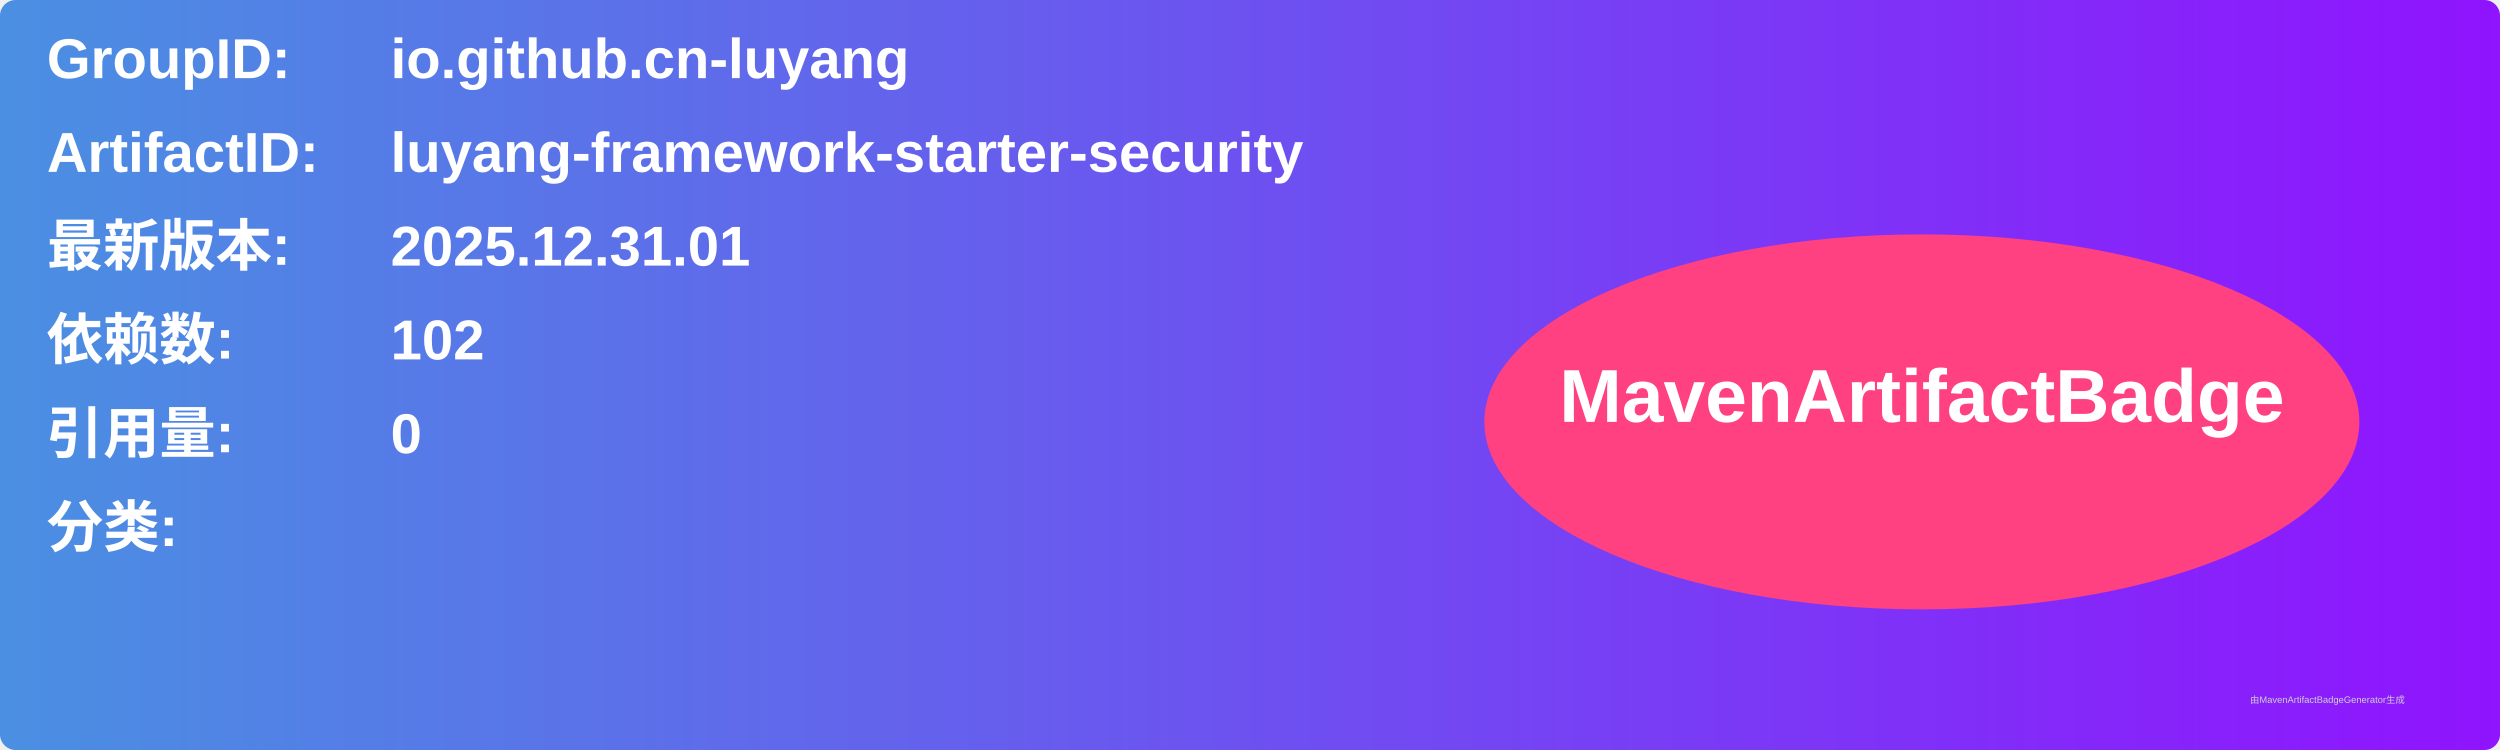
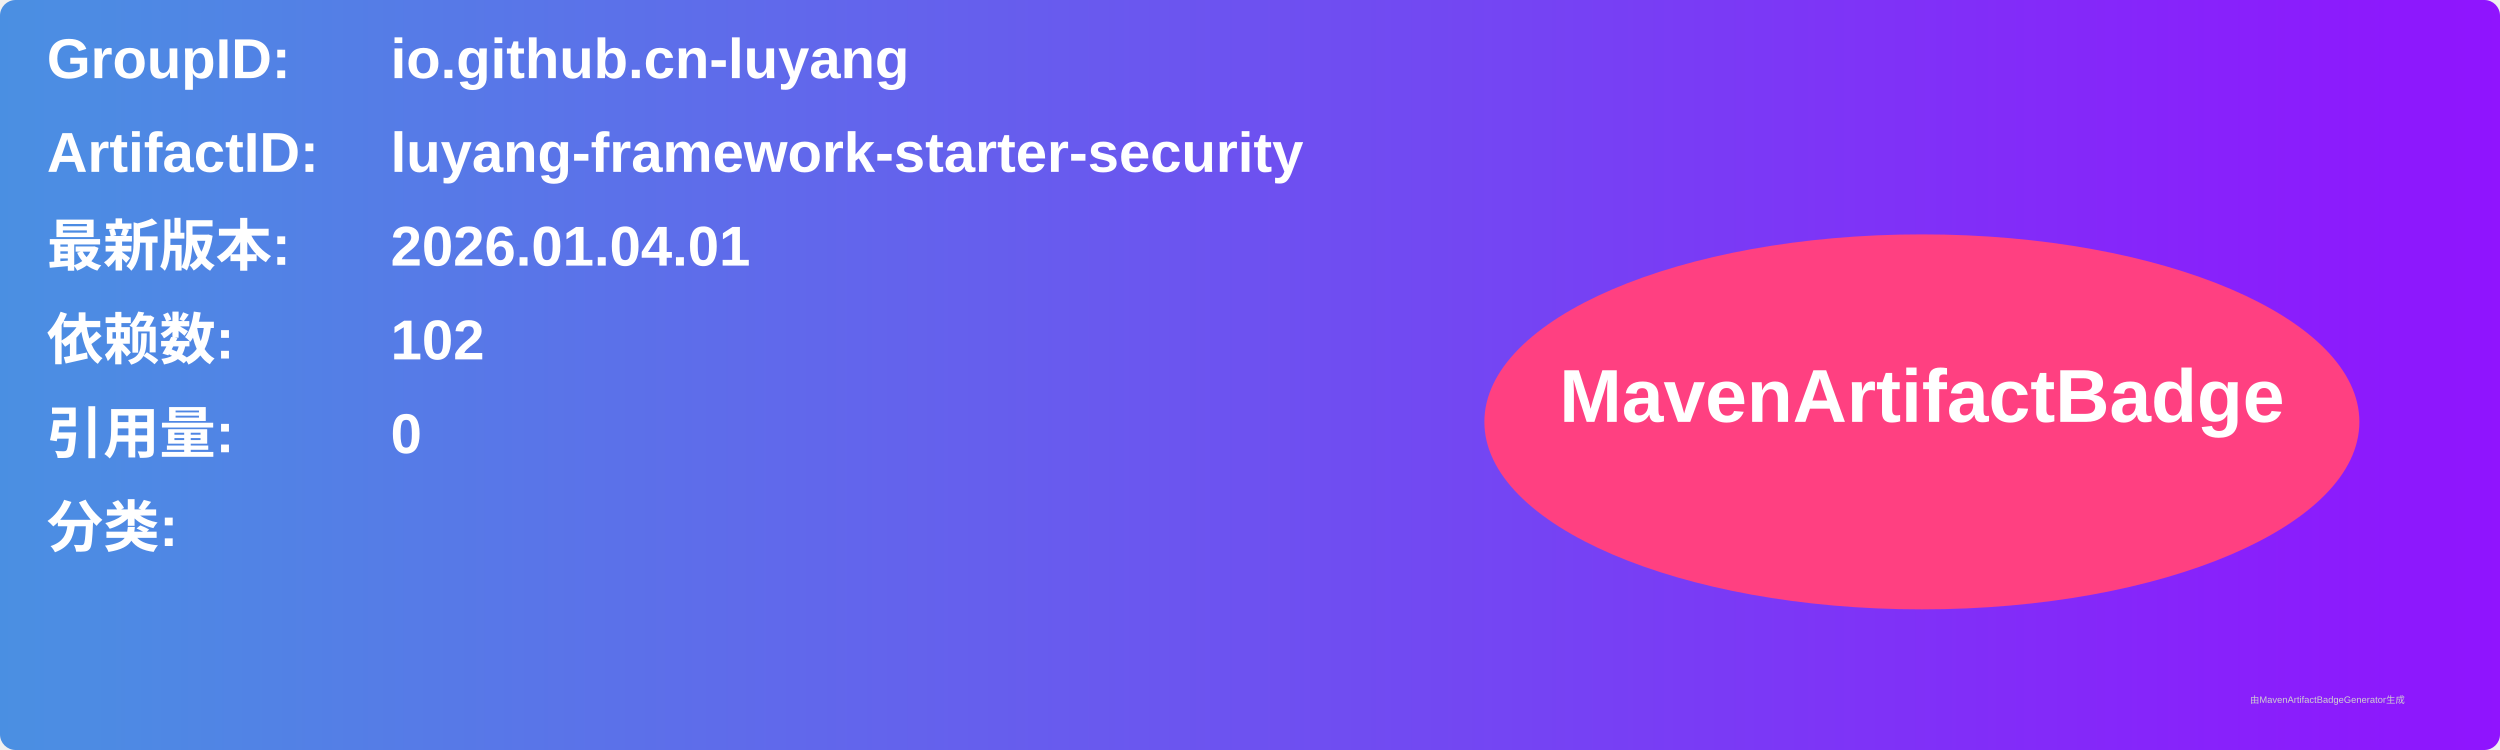
<svg xmlns="http://www.w3.org/2000/svg" width="800" height="240" viewBox="0 0 800 240">
  <linearGradient id="grad" x1="0%" y1="0%" x2="100%" y2="0%">
    <stop offset="0%" stop-color="#4a90e2" />
    <stop offset="100%" stop-color="#9013fe" />
  </linearGradient>
  <rect width="100%" height="100%" rx="5" ry="5" fill="url(#grad)" />
  <g transform="translate(15, 15)">
    <text x="0" y="10" font-family="Arial" font-size="18" fill="white" font-weight="bold" width="260">GroupID:</text>
    <text x="110" y="10" font-family="Arial" font-size="18" fill="white" font-weight="bold" width="460">io.github.cn-luyang</text>
    <text x="0" y="40" font-family="Arial" font-size="18" fill="white" font-weight="bold" width="260">ArtifactID:</text>
    <text x="110" y="40" font-family="Arial" font-size="18" fill="white" font-weight="bold" width="460">luyang-framework-starter-security</text>
    <text x="0" y="70" font-family="Arial" font-size="18" fill="white" font-weight="bold">最新版本:</text>
    <text x="110" y="70" font-family="Arial" font-size="18" fill="white" font-weight="bold">
-       <tspan font-weight="bold">2025.12.31.01</tspan>
+       <tspan font-weight="bold">2026.01.04.01</tspan>
    </text>
    <text x="0" y="100" font-family="Arial" font-size="18" fill="white" font-weight="bold">依赖数: </text>
    <text x="110" y="100" font-family="Arial" font-size="18" fill="white">
      <tspan font-weight="bold">102</tspan>
    </text>
    <text x="0" y="130" font-family="Arial" font-size="18" fill="white" font-weight="bold">引用量: </text>
    <text x="110" y="130" font-family="Arial" font-size="18" fill="white">
      <tspan font-weight="bold">0</tspan>
    </text>
    <text x="0" y="160" font-family="Arial" font-size="18" fill="white" font-weight="bold">分类:</text>
    <text x="10" y="190" font-family="Arial" font-size="10" fill="white">
      <tspan font-weight="bold" />
    </text>
    <ellipse cx="600" cy="120" rx="140" ry="60" fill="#ff4081" />
    <text x="600" y="120" text-anchor="middle" font-family="Arial" font-size="24" fill="white" font-weight="bold">MavenArtifactBadge</text>
  </g>
  <text x="720" y="225" font-family="Arial" font-size="3" fill="#d0d0d0">由MavenArtifactBadgeGenerator生成</text>
</svg>
